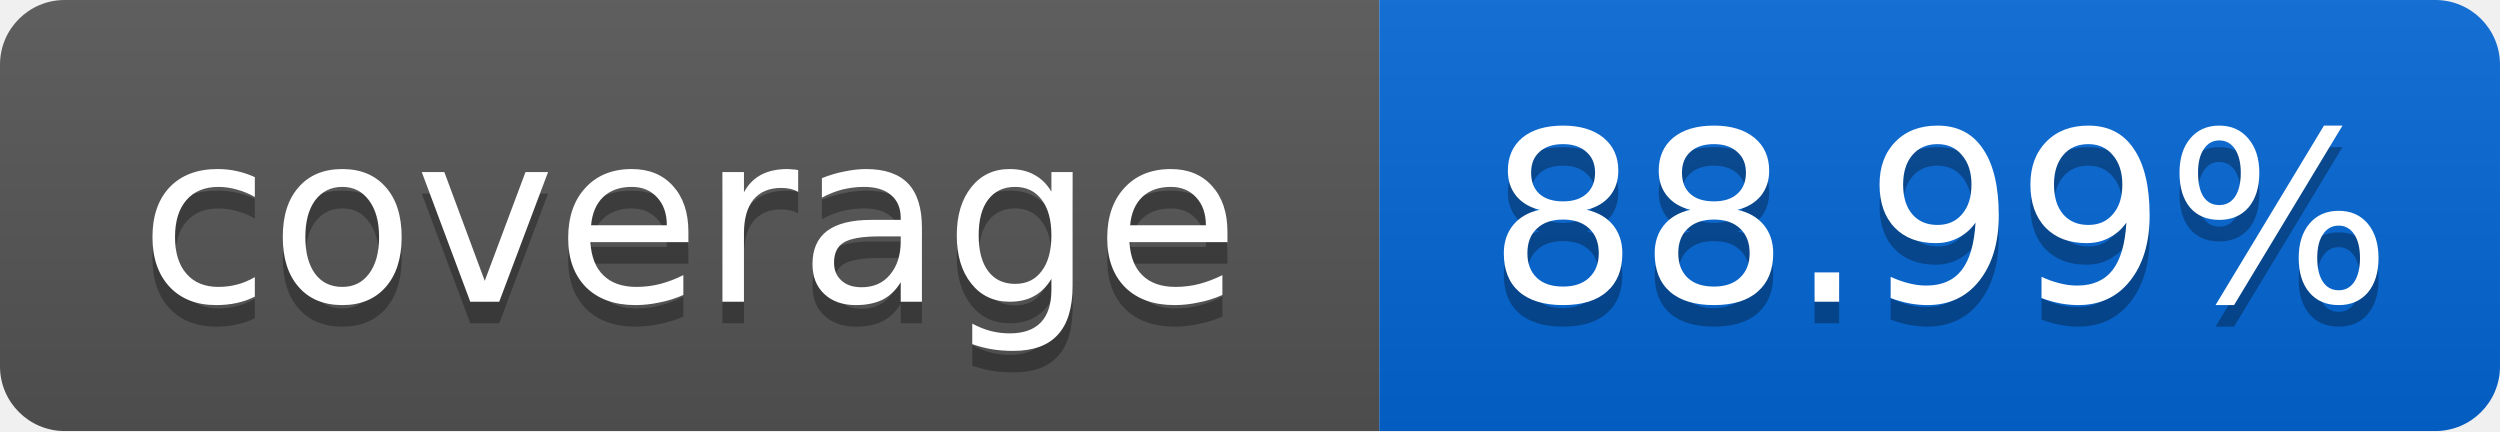
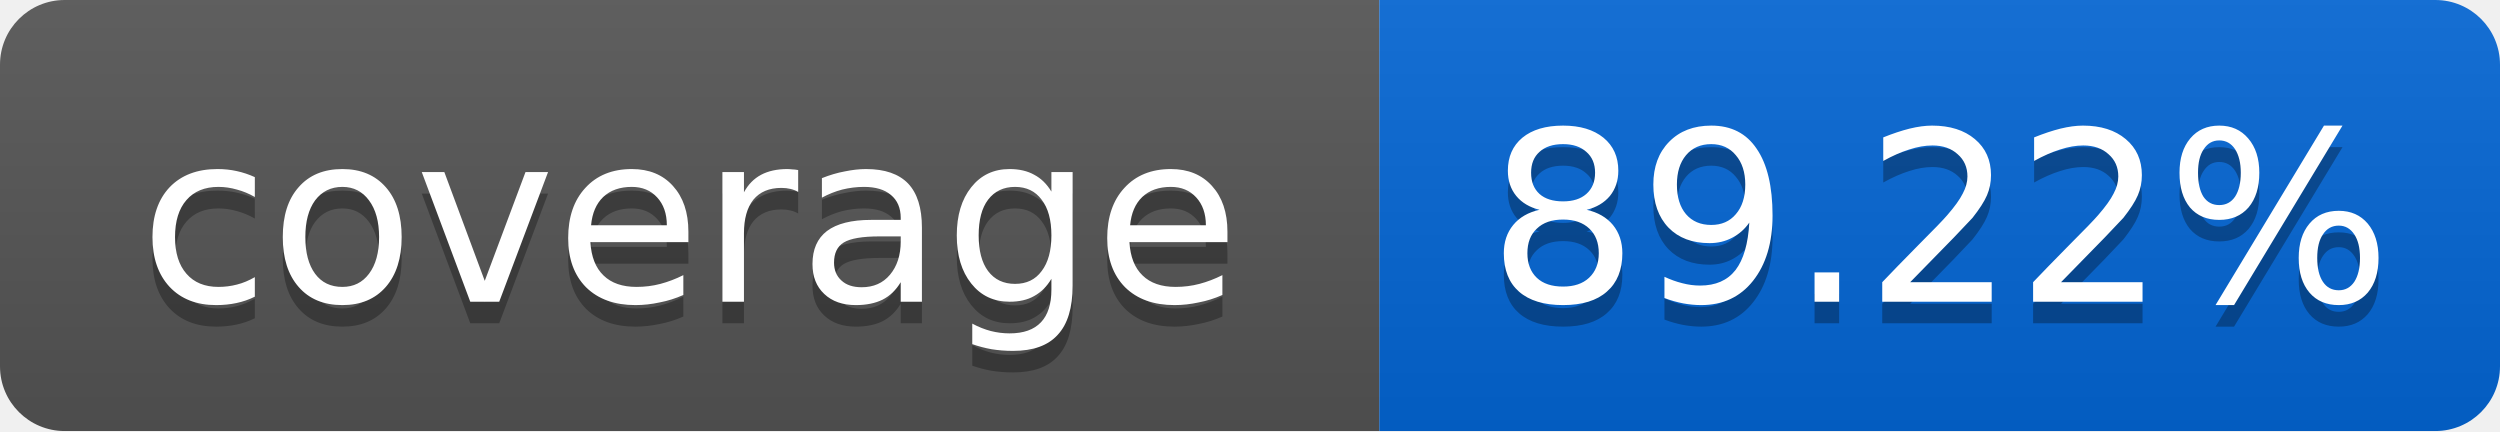
<svg xmlns="http://www.w3.org/2000/svg" width="116" height="20">
  <linearGradient id="smooth" x2="0" y2="100%">
    <stop offset="0" stop-color="#bbb" stop-opacity=".1" />
    <stop offset="1" stop-opacity=".1" />
  </linearGradient>
  <mask id="round">
    <rect width="116" height="20" rx="3" fill="#fff" />
  </mask>
  <g mask="url(#round)">
    <rect width="64" height="20" fill="#555" />
    <rect x="64" width="52" height="20" fill="#0366D6" />
    <rect width="116" height="20" fill="url(#smooth)" />
  </g>
  <g fill="#fff" text-anchor="middle" font-family="DejaVu Sans,Verdana,Geneva,sans-serif" font-size="11">
    <text x="32" y="15" fill="#010101" fill-opacity=".3">coverage</text>
    <text x="32" y="14">coverage</text>
-     <text x="90" y="15" fill="#010101" fill-opacity=".3">88.99%</text>
-     <text x="90" y="14">88.99%</text>
+     <text x="90" y="15" fill="#010101" fill-opacity=".3">89.22%</text>
+     <text x="90" y="14">89.22%</text>
  </g>
</svg>
